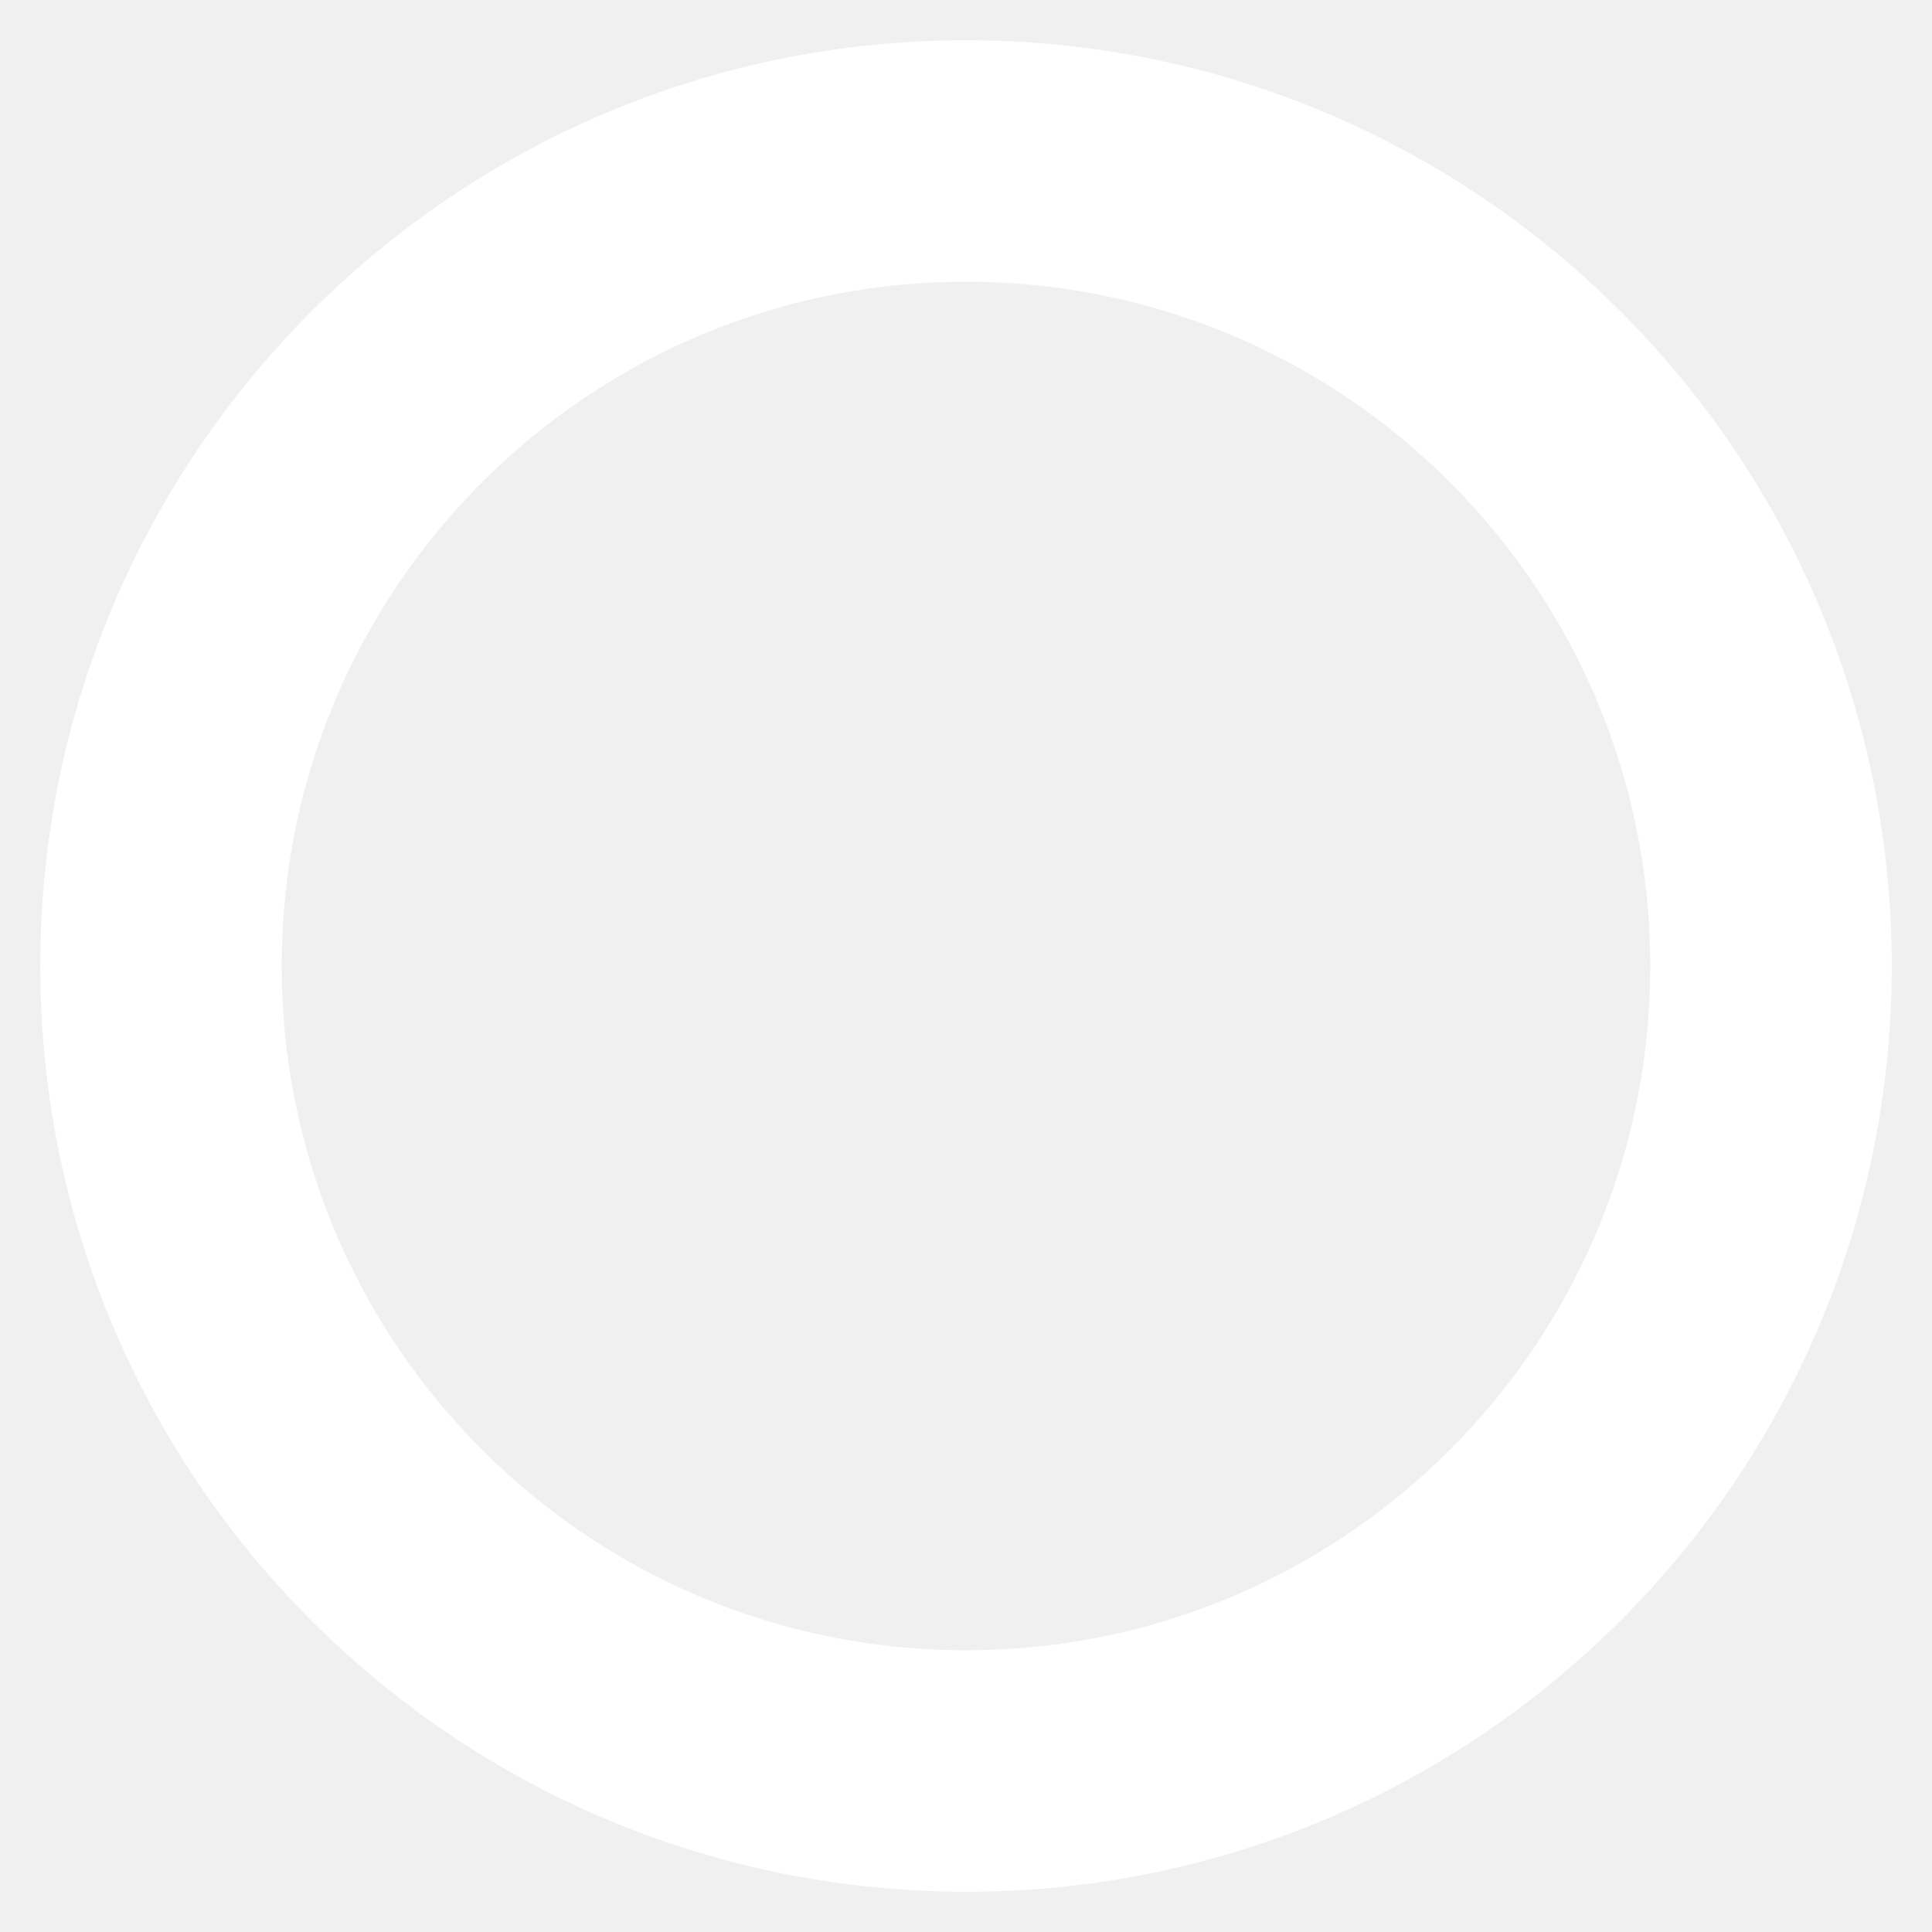
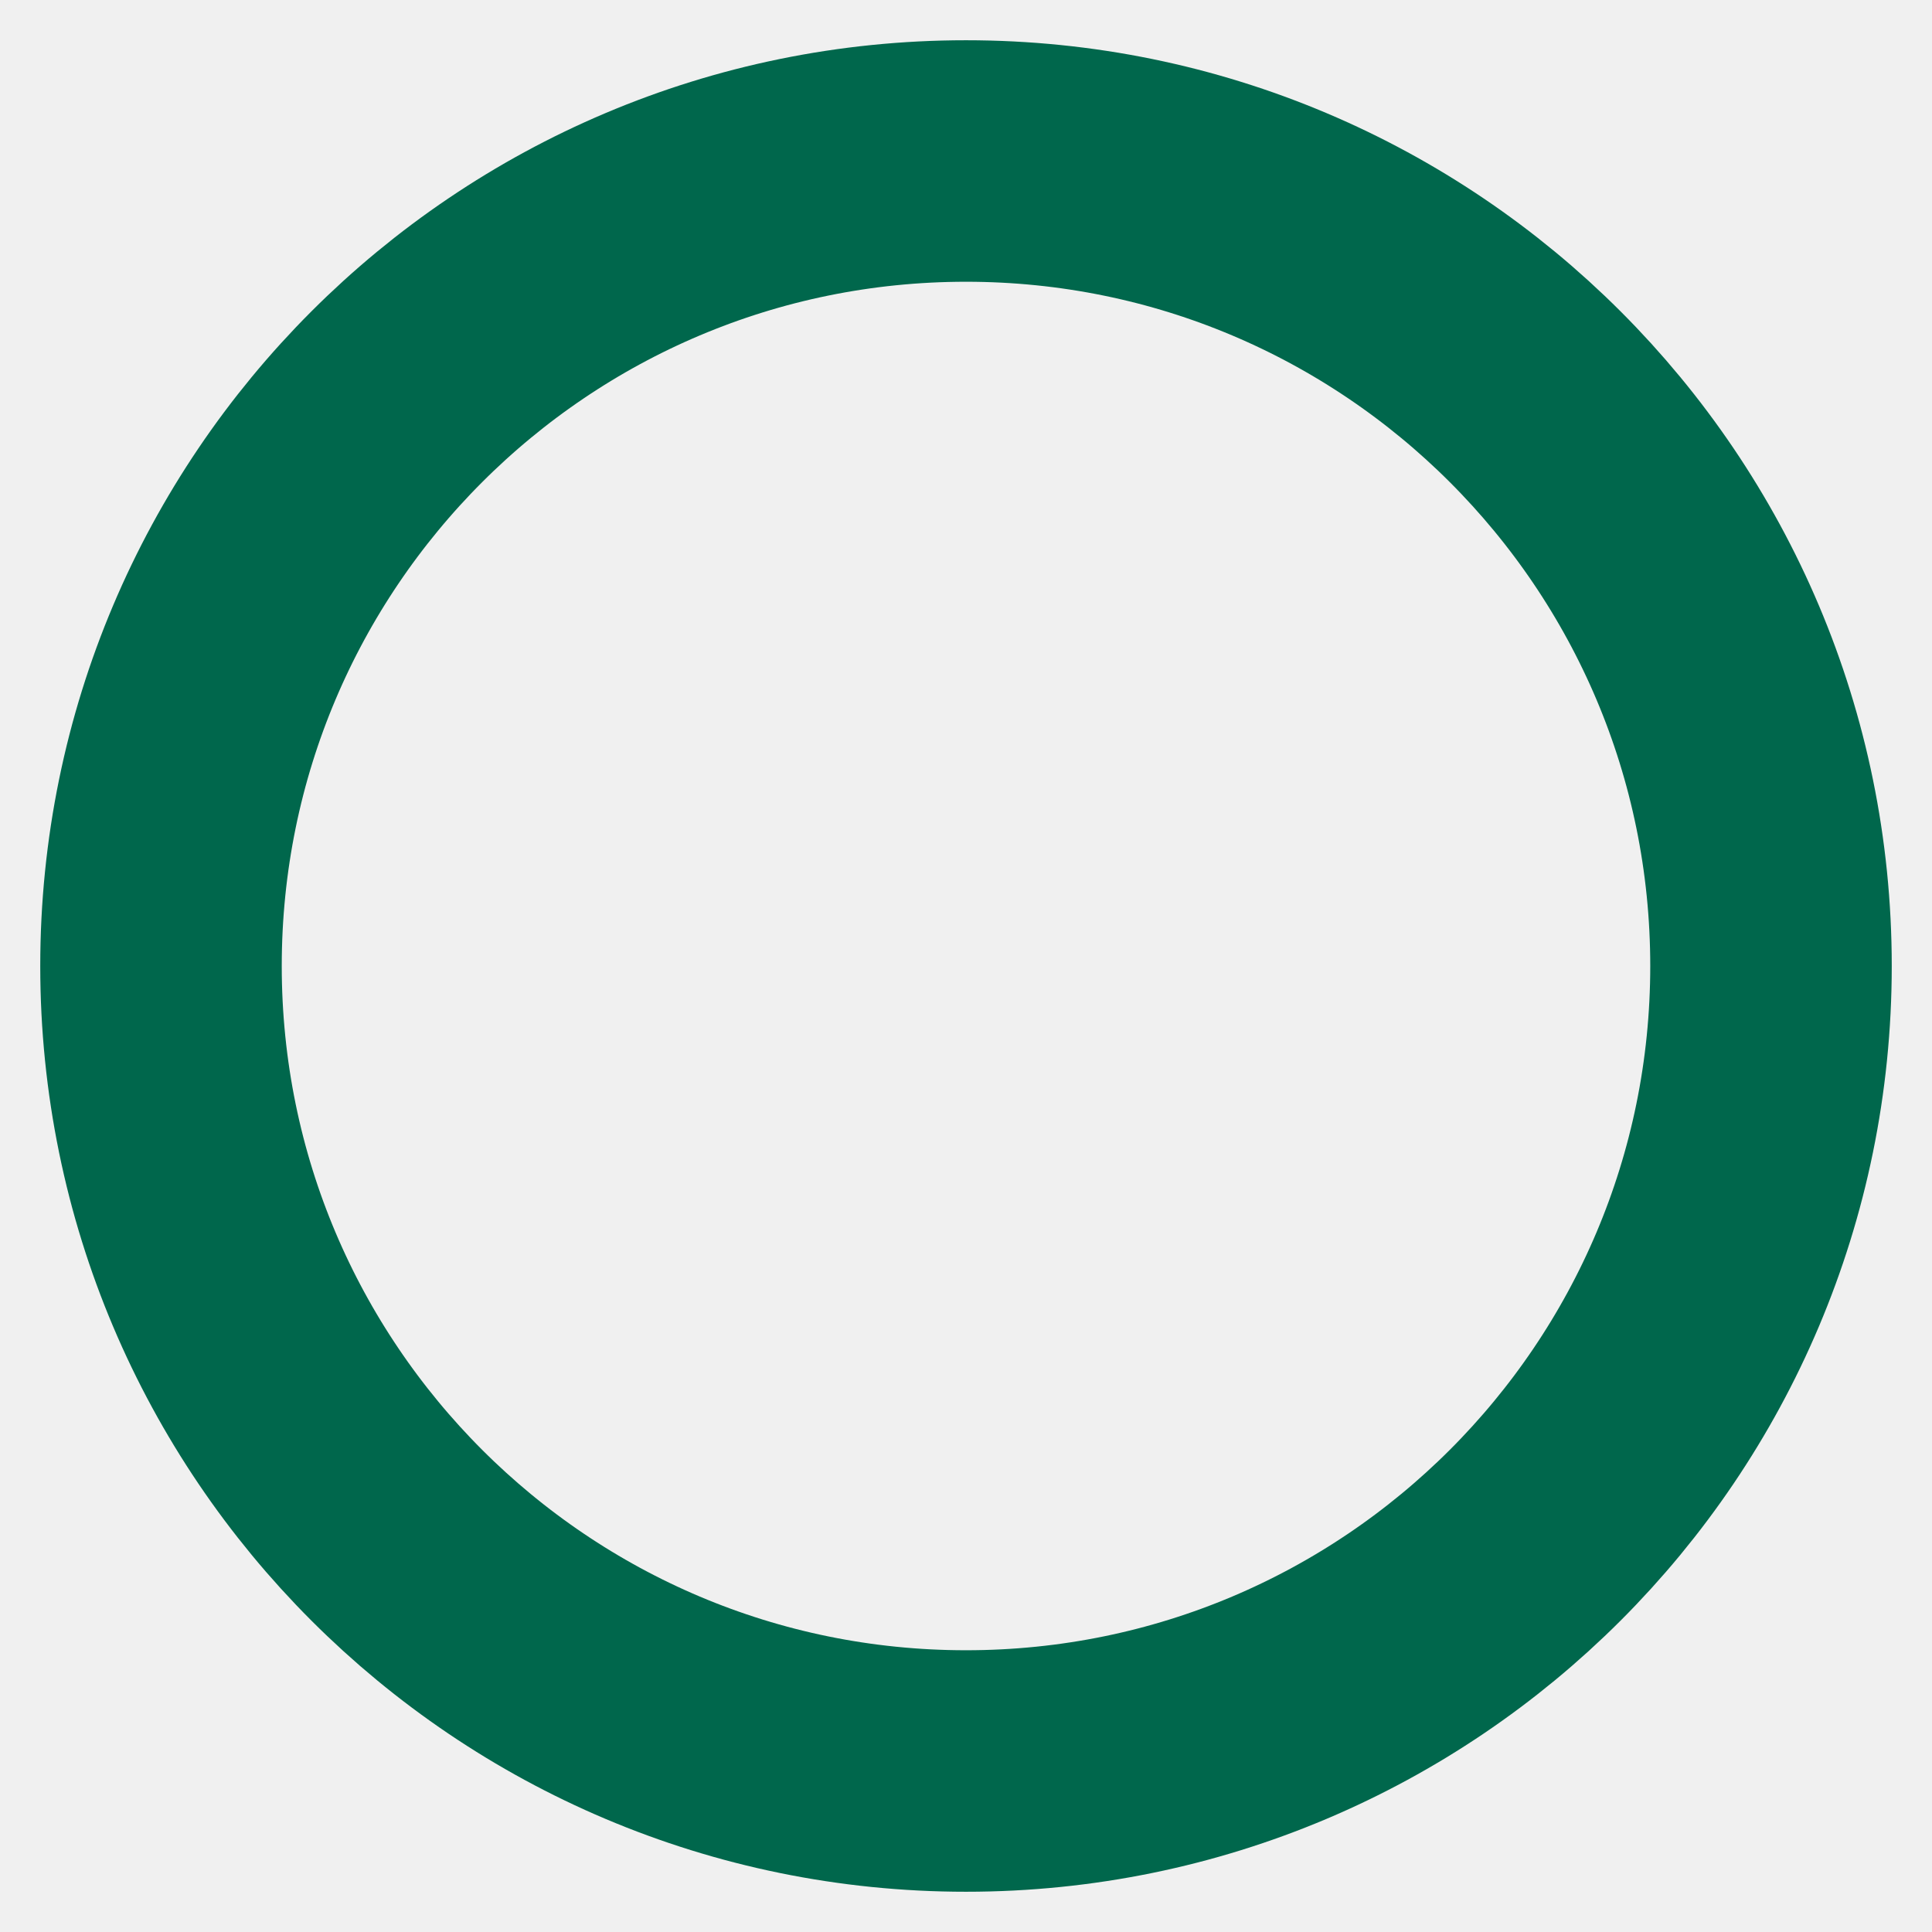
<svg xmlns="http://www.w3.org/2000/svg" width="24" height="24" viewBox="0 0 24 24" fill="none">
-   <circle cx="12" cy="12" r="10" stroke="white" stroke-width="3" />
+   <circle cx="12" cy="12" r="10" stroke="#00674C" stroke-width="3" />
</svg>
